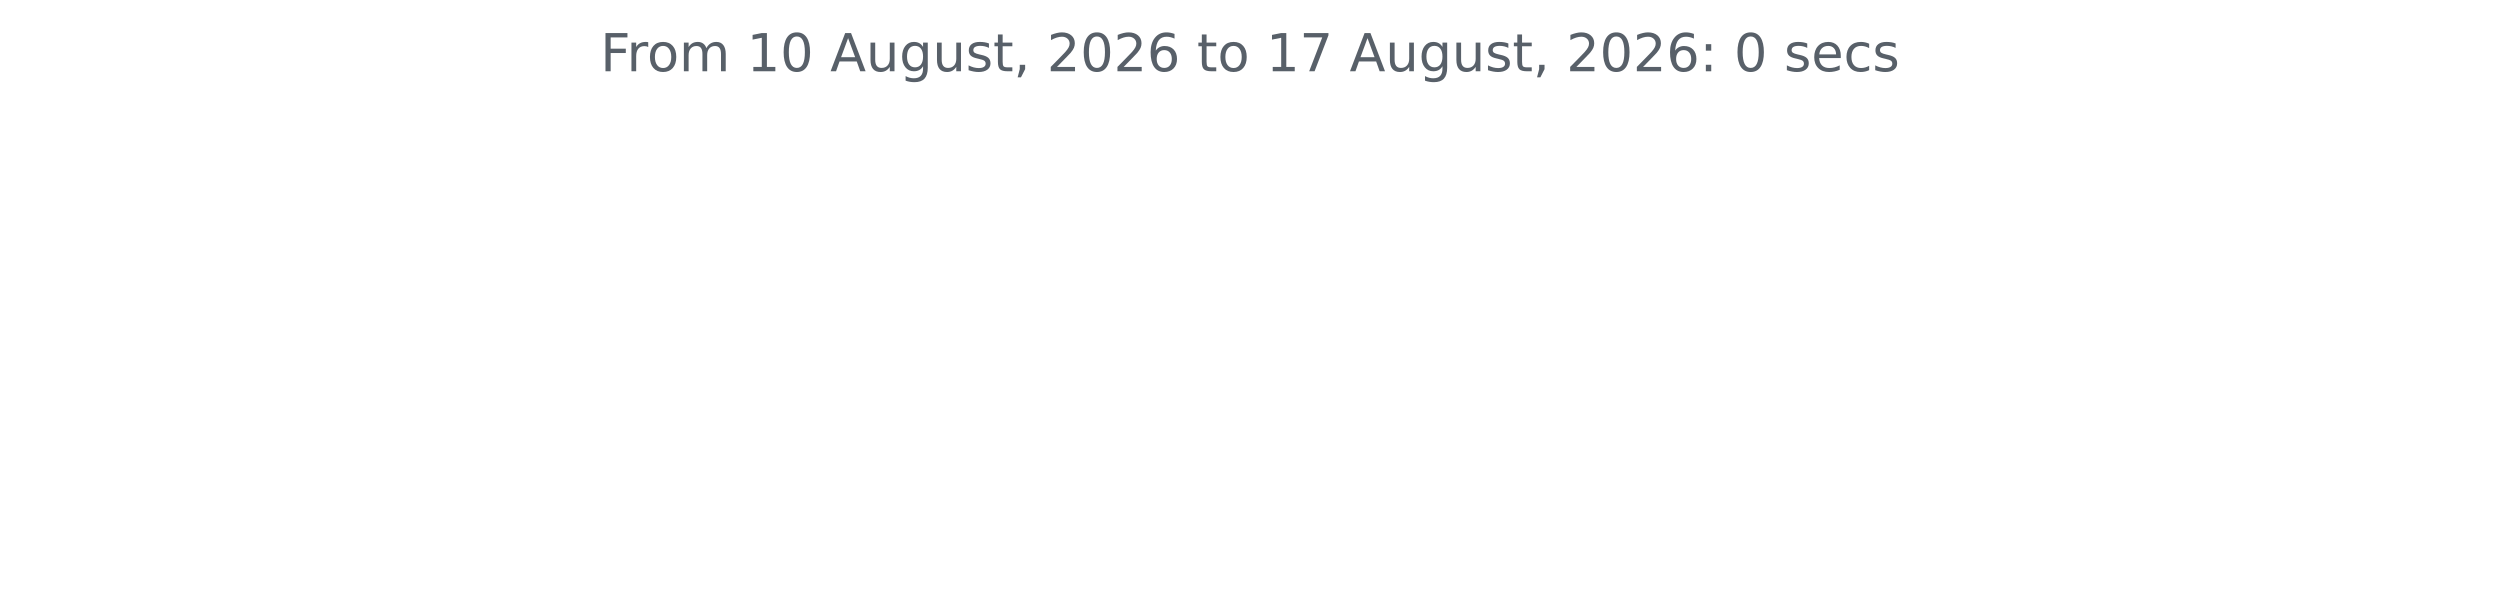
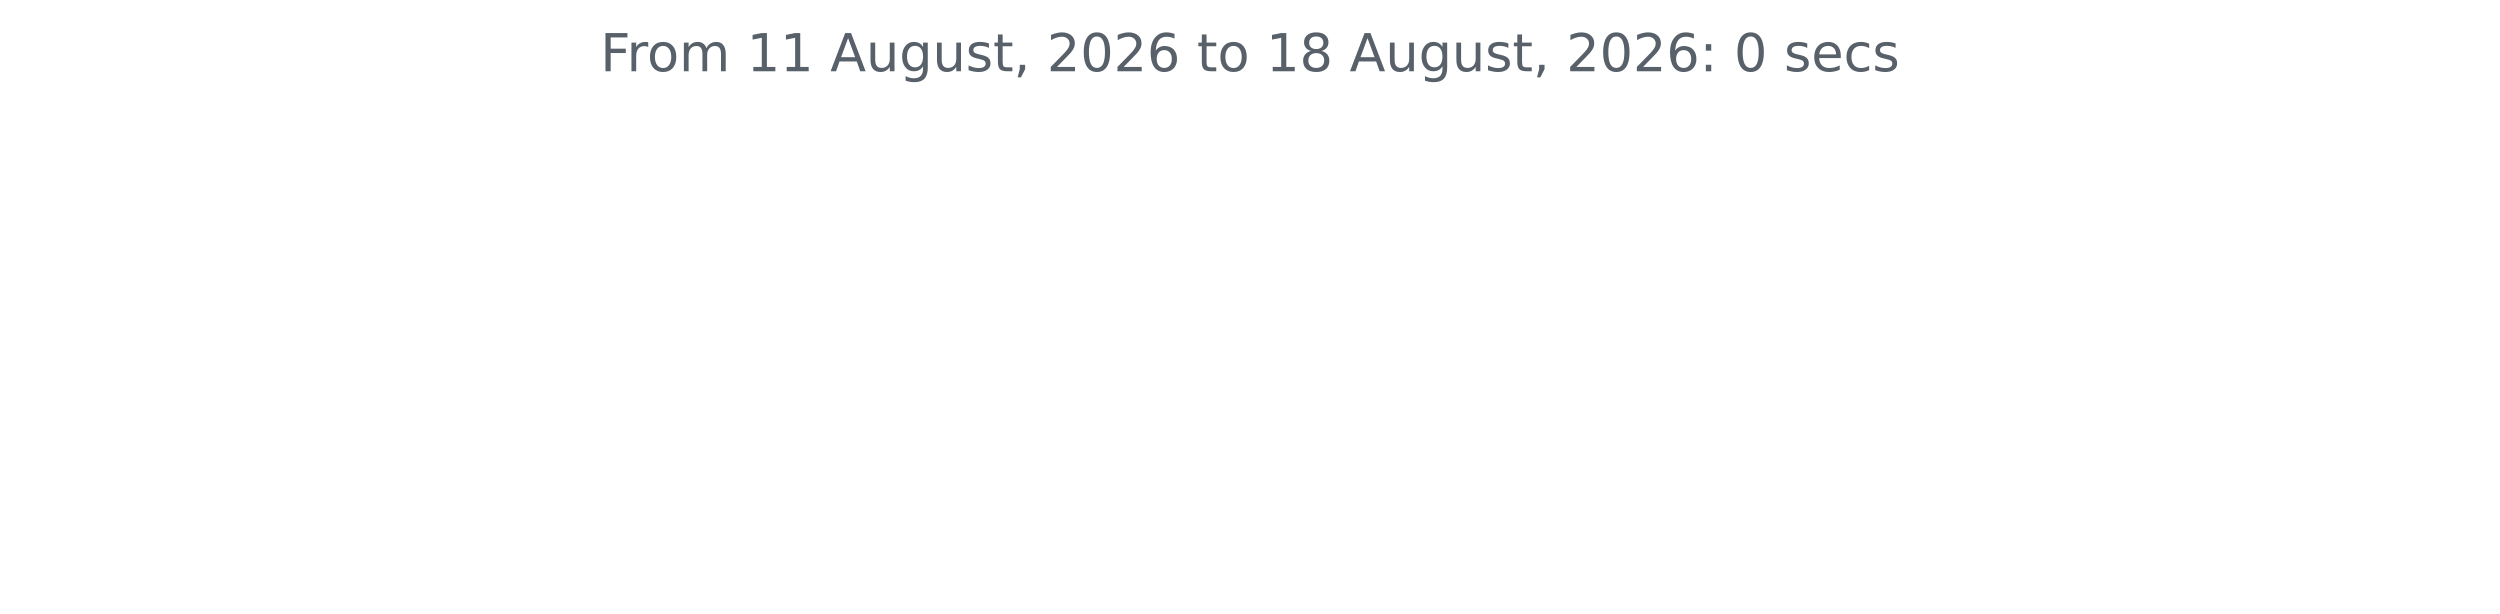
<svg xmlns="http://www.w3.org/2000/svg" xmlns:xlink="http://www.w3.org/1999/xlink" width="572.4pt" height="140.398pt" viewBox="0 0 572.4 140.398" version="1.1">
  <defs>
    <style type="text/css">*{stroke-linejoin: round; stroke-linecap: butt}</style>
  </defs>
  <g id="figure_1">
    <g id="patch_1">
      <path d="M 0 140.398  L 572.4 140.398  L 572.4 0  L 0 0  L 0 140.398  z " style="fill: none" />
    </g>
    <g id="axes_1">
      <g id="matplotlib.axis_1" />
      <g id="matplotlib.axis_2" />
      <g id="text_1">
        <g style="fill: #586069" transform="translate(137.4544 16.31812) scale(0.12 -0.12)">
          <defs>
            <path id="DejaVuSans-46" d="M 628 4666  L 3309 4666  L 3309 4134  L 1259 4134  L 1259 2759  L 3109 2759  L 3109 2228  L 1259 2228  L 1259 0  L 628 0  L 628 4666  z " transform="scale(0.015625)" />
            <path id="DejaVuSans-72" d="M 2631 2963  Q 2534 3019 2420 3045  Q 2306 3072 2169 3072  Q 1681 3072 1420 2755  Q 1159 2438 1159 1844  L 1159 0  L 581 0  L 581 3500  L 1159 3500  L 1159 2956  Q 1341 3275 1631 3429  Q 1922 3584 2338 3584  Q 2397 3584 2469 3576  Q 2541 3569 2628 3553  L 2631 2963  z " transform="scale(0.015625)" />
            <path id="DejaVuSans-6f" d="M 1959 3097  Q 1497 3097 1228 2736  Q 959 2375 959 1747  Q 959 1119 1226 758  Q 1494 397 1959 397  Q 2419 397 2687 759  Q 2956 1122 2956 1747  Q 2956 2369 2687 2733  Q 2419 3097 1959 3097  z M 1959 3584  Q 2709 3584 3137 3096  Q 3566 2609 3566 1747  Q 3566 888 3137 398  Q 2709 -91 1959 -91  Q 1206 -91 779 398  Q 353 888 353 1747  Q 353 2609 779 3096  Q 1206 3584 1959 3584  z " transform="scale(0.015625)" />
            <path id="DejaVuSans-6d" d="M 3328 2828  Q 3544 3216 3844 3400  Q 4144 3584 4550 3584  Q 5097 3584 5394 3201  Q 5691 2819 5691 2113  L 5691 0  L 5113 0  L 5113 2094  Q 5113 2597 4934 2840  Q 4756 3084 4391 3084  Q 3944 3084 3684 2787  Q 3425 2491 3425 1978  L 3425 0  L 2847 0  L 2847 2094  Q 2847 2600 2669 2842  Q 2491 3084 2119 3084  Q 1678 3084 1418 2786  Q 1159 2488 1159 1978  L 1159 0  L 581 0  L 581 3500  L 1159 3500  L 1159 2956  Q 1356 3278 1631 3431  Q 1906 3584 2284 3584  Q 2666 3584 2933 3390  Q 3200 3197 3328 2828  z " transform="scale(0.015625)" />
            <path id="DejaVuSans-20" transform="scale(0.015625)" />
            <path id="DejaVuSans-31" d="M 794 531  L 1825 531  L 1825 4091  L 703 3866  L 703 4441  L 1819 4666  L 2450 4666  L 2450 531  L 3481 531  L 3481 0  L 794 0  L 794 531  z " transform="scale(0.015625)" />
-             <path id="DejaVuSans-30" d="M 2034 4250  Q 1547 4250 1301 3770  Q 1056 3291 1056 2328  Q 1056 1369 1301 889  Q 1547 409 2034 409  Q 2525 409 2770 889  Q 3016 1369 3016 2328  Q 3016 3291 2770 3770  Q 2525 4250 2034 4250  z M 2034 4750  Q 2819 4750 3233 4129  Q 3647 3509 3647 2328  Q 3647 1150 3233 529  Q 2819 -91 2034 -91  Q 1250 -91 836 529  Q 422 1150 422 2328  Q 422 3509 836 4129  Q 1250 4750 2034 4750  z " transform="scale(0.015625)" />
            <path id="DejaVuSans-41" d="M 2188 4044  L 1331 1722  L 3047 1722  L 2188 4044  z M 1831 4666  L 2547 4666  L 4325 0  L 3669 0  L 3244 1197  L 1141 1197  L 716 0  L 50 0  L 1831 4666  z " transform="scale(0.015625)" />
            <path id="DejaVuSans-75" d="M 544 1381  L 544 3500  L 1119 3500  L 1119 1403  Q 1119 906 1312 657  Q 1506 409 1894 409  Q 2359 409 2629 706  Q 2900 1003 2900 1516  L 2900 3500  L 3475 3500  L 3475 0  L 2900 0  L 2900 538  Q 2691 219 2414 64  Q 2138 -91 1772 -91  Q 1169 -91 856 284  Q 544 659 544 1381  z M 1991 3584  L 1991 3584  z " transform="scale(0.015625)" />
            <path id="DejaVuSans-67" d="M 2906 1791  Q 2906 2416 2648 2759  Q 2391 3103 1925 3103  Q 1463 3103 1205 2759  Q 947 2416 947 1791  Q 947 1169 1205 825  Q 1463 481 1925 481  Q 2391 481 2648 825  Q 2906 1169 2906 1791  z M 3481 434  Q 3481 -459 3084 -895  Q 2688 -1331 1869 -1331  Q 1566 -1331 1297 -1286  Q 1028 -1241 775 -1147  L 775 -588  Q 1028 -725 1275 -790  Q 1522 -856 1778 -856  Q 2344 -856 2625 -561  Q 2906 -266 2906 331  L 2906 616  Q 2728 306 2450 153  Q 2172 0 1784 0  Q 1141 0 747 490  Q 353 981 353 1791  Q 353 2603 747 3093  Q 1141 3584 1784 3584  Q 2172 3584 2450 3431  Q 2728 3278 2906 2969  L 2906 3500  L 3481 3500  L 3481 434  z " transform="scale(0.015625)" />
            <path id="DejaVuSans-73" d="M 2834 3397  L 2834 2853  Q 2591 2978 2328 3040  Q 2066 3103 1784 3103  Q 1356 3103 1142 2972  Q 928 2841 928 2578  Q 928 2378 1081 2264  Q 1234 2150 1697 2047  L 1894 2003  Q 2506 1872 2764 1633  Q 3022 1394 3022 966  Q 3022 478 2636 193  Q 2250 -91 1575 -91  Q 1294 -91 989 -36  Q 684 19 347 128  L 347 722  Q 666 556 975 473  Q 1284 391 1588 391  Q 1994 391 2212 530  Q 2431 669 2431 922  Q 2431 1156 2273 1281  Q 2116 1406 1581 1522  L 1381 1569  Q 847 1681 609 1914  Q 372 2147 372 2553  Q 372 3047 722 3315  Q 1072 3584 1716 3584  Q 2034 3584 2315 3537  Q 2597 3491 2834 3397  z " transform="scale(0.015625)" />
            <path id="DejaVuSans-74" d="M 1172 4494  L 1172 3500  L 2356 3500  L 2356 3053  L 1172 3053  L 1172 1153  Q 1172 725 1289 603  Q 1406 481 1766 481  L 2356 481  L 2356 0  L 1766 0  Q 1100 0 847 248  Q 594 497 594 1153  L 594 3053  L 172 3053  L 172 3500  L 594 3500  L 594 4494  L 1172 4494  z " transform="scale(0.015625)" />
            <path id="DejaVuSans-2c" d="M 750 794  L 1409 794  L 1409 256  L 897 -744  L 494 -744  L 750 256  L 750 794  z " transform="scale(0.015625)" />
            <path id="DejaVuSans-32" d="M 1228 531  L 3431 531  L 3431 0  L 469 0  L 469 531  Q 828 903 1448 1529  Q 2069 2156 2228 2338  Q 2531 2678 2651 2914  Q 2772 3150 2772 3378  Q 2772 3750 2511 3984  Q 2250 4219 1831 4219  Q 1534 4219 1204 4116  Q 875 4013 500 3803  L 500 4441  Q 881 4594 1212 4672  Q 1544 4750 1819 4750  Q 2544 4750 2975 4387  Q 3406 4025 3406 3419  Q 3406 3131 3298 2873  Q 3191 2616 2906 2266  Q 2828 2175 2409 1742  Q 1991 1309 1228 531  z " transform="scale(0.015625)" />
+             <path id="DejaVuSans-30" d="M 2034 4250  Q 1547 4250 1301 3770  Q 1056 3291 1056 2328  Q 1056 1369 1301 889  Q 1547 409 2034 409  Q 2525 409 2770 889  Q 3016 1369 3016 2328  Q 3016 3291 2770 3770  Q 2525 4250 2034 4250  z M 2034 4750  Q 2819 4750 3233 4129  Q 3647 3509 3647 2328  Q 3647 1150 3233 529  Q 2819 -91 2034 -91  Q 1250 -91 836 529  Q 422 1150 422 2328  Q 422 3509 836 4129  Q 1250 4750 2034 4750  z " transform="scale(0.015625)" />
            <path id="DejaVuSans-36" d="M 2113 2584  Q 1688 2584 1439 2293  Q 1191 2003 1191 1497  Q 1191 994 1439 701  Q 1688 409 2113 409  Q 2538 409 2786 701  Q 3034 994 3034 1497  Q 3034 2003 2786 2293  Q 2538 2584 2113 2584  z M 3366 4563  L 3366 3988  Q 3128 4100 2886 4159  Q 2644 4219 2406 4219  Q 1781 4219 1451 3797  Q 1122 3375 1075 2522  Q 1259 2794 1537 2939  Q 1816 3084 2150 3084  Q 2853 3084 3261 2657  Q 3669 2231 3669 1497  Q 3669 778 3244 343  Q 2819 -91 2113 -91  Q 1303 -91 875 529  Q 447 1150 447 2328  Q 447 3434 972 4092  Q 1497 4750 2381 4750  Q 2619 4750 2861 4703  Q 3103 4656 3366 4563  z " transform="scale(0.015625)" />
-             <path id="DejaVuSans-37" d="M 525 4666  L 3525 4666  L 3525 4397  L 1831 0  L 1172 0  L 2766 4134  L 525 4134  L 525 4666  z " transform="scale(0.015625)" />
+             <path id="DejaVuSans-38" d="M 2034 2216  Q 1584 2216 1326 1975  Q 1069 1734 1069 1313  Q 1069 891 1326 650  Q 1584 409 2034 409  Q 2484 409 2743 651  Q 3003 894 3003 1313  Q 3003 1734 2745 1975  Q 2488 2216 2034 2216  z M 1403 2484  Q 997 2584 770 2862  Q 544 3141 544 3541  Q 544 4100 942 4425  Q 1341 4750 2034 4750  Q 2731 4750 3128 4425  Q 3525 4100 3525 3541  Q 3525 3141 3298 2862  Q 3072 2584 2669 2484  Q 3125 2378 3379 2068  Q 3634 1759 3634 1313  Q 3634 634 3220 271  Q 2806 -91 2034 -91  Q 1263 -91 848 271  Q 434 634 434 1313  Q 434 1759 690 2068  Q 947 2378 1403 2484  z M 1172 3481  Q 1172 3119 1398 2916  Q 1625 2713 2034 2713  Q 2441 2713 2670 2916  Q 2900 3119 2900 3481  Q 2900 3844 2670 4047  Q 2441 4250 2034 4250  Q 1625 4250 1398 4047  Q 1172 3844 1172 3481  z " transform="scale(0.015625)" />
            <path id="DejaVuSans-3a" d="M 750 794  L 1409 794  L 1409 0  L 750 0  L 750 794  z M 750 3309  L 1409 3309  L 1409 2516  L 750 2516  L 750 3309  z " transform="scale(0.015625)" />
            <path id="DejaVuSans-65" d="M 3597 1894  L 3597 1613  L 953 1613  Q 991 1019 1311 708  Q 1631 397 2203 397  Q 2534 397 2845 478  Q 3156 559 3463 722  L 3463 178  Q 3153 47 2828 -22  Q 2503 -91 2169 -91  Q 1331 -91 842 396  Q 353 884 353 1716  Q 353 2575 817 3079  Q 1281 3584 2069 3584  Q 2775 3584 3186 3129  Q 3597 2675 3597 1894  z M 3022 2063  Q 3016 2534 2758 2815  Q 2500 3097 2075 3097  Q 1594 3097 1305 2825  Q 1016 2553 972 2059  L 3022 2063  z " transform="scale(0.015625)" />
            <path id="DejaVuSans-63" d="M 3122 3366  L 3122 2828  Q 2878 2963 2633 3030  Q 2388 3097 2138 3097  Q 1578 3097 1268 2742  Q 959 2388 959 1747  Q 959 1106 1268 751  Q 1578 397 2138 397  Q 2388 397 2633 464  Q 2878 531 3122 666  L 3122 134  Q 2881 22 2623 -34  Q 2366 -91 2075 -91  Q 1284 -91 818 406  Q 353 903 353 1747  Q 353 2603 823 3093  Q 1294 3584 2113 3584  Q 2378 3584 2631 3529  Q 2884 3475 3122 3366  z " transform="scale(0.015625)" />
          </defs>
          <use xlink:href="#DejaVuSans-46" />
          <use xlink:href="#DejaVuSans-72" x="50.27" />
          <use xlink:href="#DejaVuSans-6f" x="89.133" />
          <use xlink:href="#DejaVuSans-6d" x="150.314" />
          <use xlink:href="#DejaVuSans-20" x="247.727" />
          <use xlink:href="#DejaVuSans-31" x="279.514" />
-           <use xlink:href="#DejaVuSans-30" x="343.137" />
+           <use xlink:href="#DejaVuSans-31" x="343.137" />
          <use xlink:href="#DejaVuSans-20" x="406.76" />
          <use xlink:href="#DejaVuSans-41" x="438.547" />
          <use xlink:href="#DejaVuSans-75" x="506.955" />
          <use xlink:href="#DejaVuSans-67" x="570.334" />
          <use xlink:href="#DejaVuSans-75" x="633.811" />
          <use xlink:href="#DejaVuSans-73" x="697.189" />
          <use xlink:href="#DejaVuSans-74" x="749.289" />
          <use xlink:href="#DejaVuSans-2c" x="788.498" />
          <use xlink:href="#DejaVuSans-20" x="820.285" />
          <use xlink:href="#DejaVuSans-32" x="852.072" />
          <use xlink:href="#DejaVuSans-30" x="915.695" />
          <use xlink:href="#DejaVuSans-32" x="979.318" />
          <use xlink:href="#DejaVuSans-36" x="1042.941" />
          <use xlink:href="#DejaVuSans-20" x="1106.564" />
          <use xlink:href="#DejaVuSans-74" x="1138.352" />
          <use xlink:href="#DejaVuSans-6f" x="1177.561" />
          <use xlink:href="#DejaVuSans-20" x="1238.742" />
          <use xlink:href="#DejaVuSans-31" x="1270.529" />
-           <use xlink:href="#DejaVuSans-37" x="1334.152" />
+           <use xlink:href="#DejaVuSans-38" x="1334.152" />
          <use xlink:href="#DejaVuSans-20" x="1397.775" />
          <use xlink:href="#DejaVuSans-41" x="1429.562" />
          <use xlink:href="#DejaVuSans-75" x="1497.971" />
          <use xlink:href="#DejaVuSans-67" x="1561.35" />
          <use xlink:href="#DejaVuSans-75" x="1624.826" />
          <use xlink:href="#DejaVuSans-73" x="1688.205" />
          <use xlink:href="#DejaVuSans-74" x="1740.305" />
          <use xlink:href="#DejaVuSans-2c" x="1779.514" />
          <use xlink:href="#DejaVuSans-20" x="1811.301" />
          <use xlink:href="#DejaVuSans-32" x="1843.088" />
          <use xlink:href="#DejaVuSans-30" x="1906.711" />
          <use xlink:href="#DejaVuSans-32" x="1970.334" />
          <use xlink:href="#DejaVuSans-36" x="2033.957" />
          <use xlink:href="#DejaVuSans-3a" x="2097.58" />
          <use xlink:href="#DejaVuSans-20" x="2131.271" />
          <use xlink:href="#DejaVuSans-30" x="2163.059" />
          <use xlink:href="#DejaVuSans-20" x="2226.682" />
          <use xlink:href="#DejaVuSans-73" x="2258.469" />
          <use xlink:href="#DejaVuSans-65" x="2310.568" />
          <use xlink:href="#DejaVuSans-63" x="2372.092" />
          <use xlink:href="#DejaVuSans-73" x="2427.072" />
        </g>
      </g>
    </g>
  </g>
</svg>
